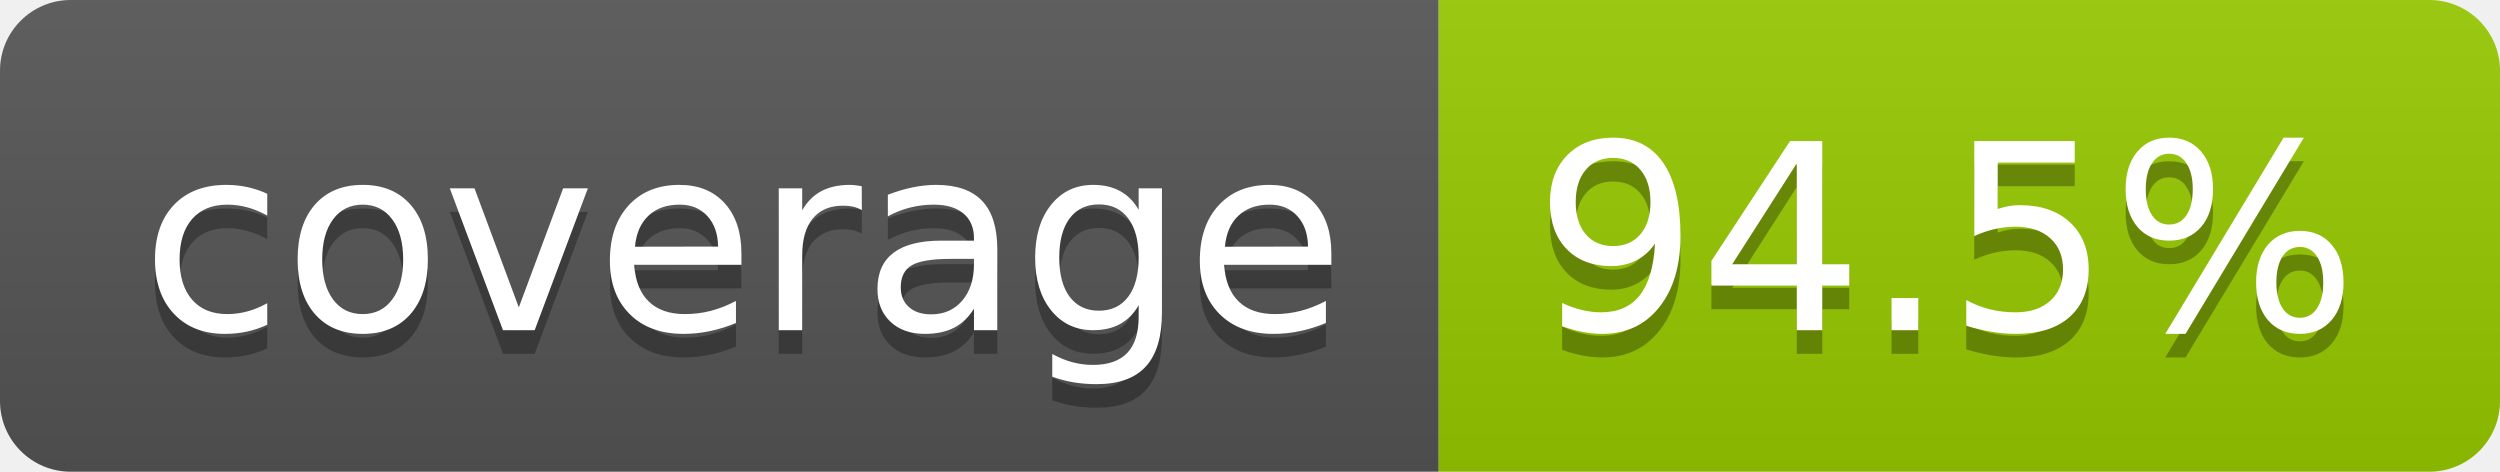
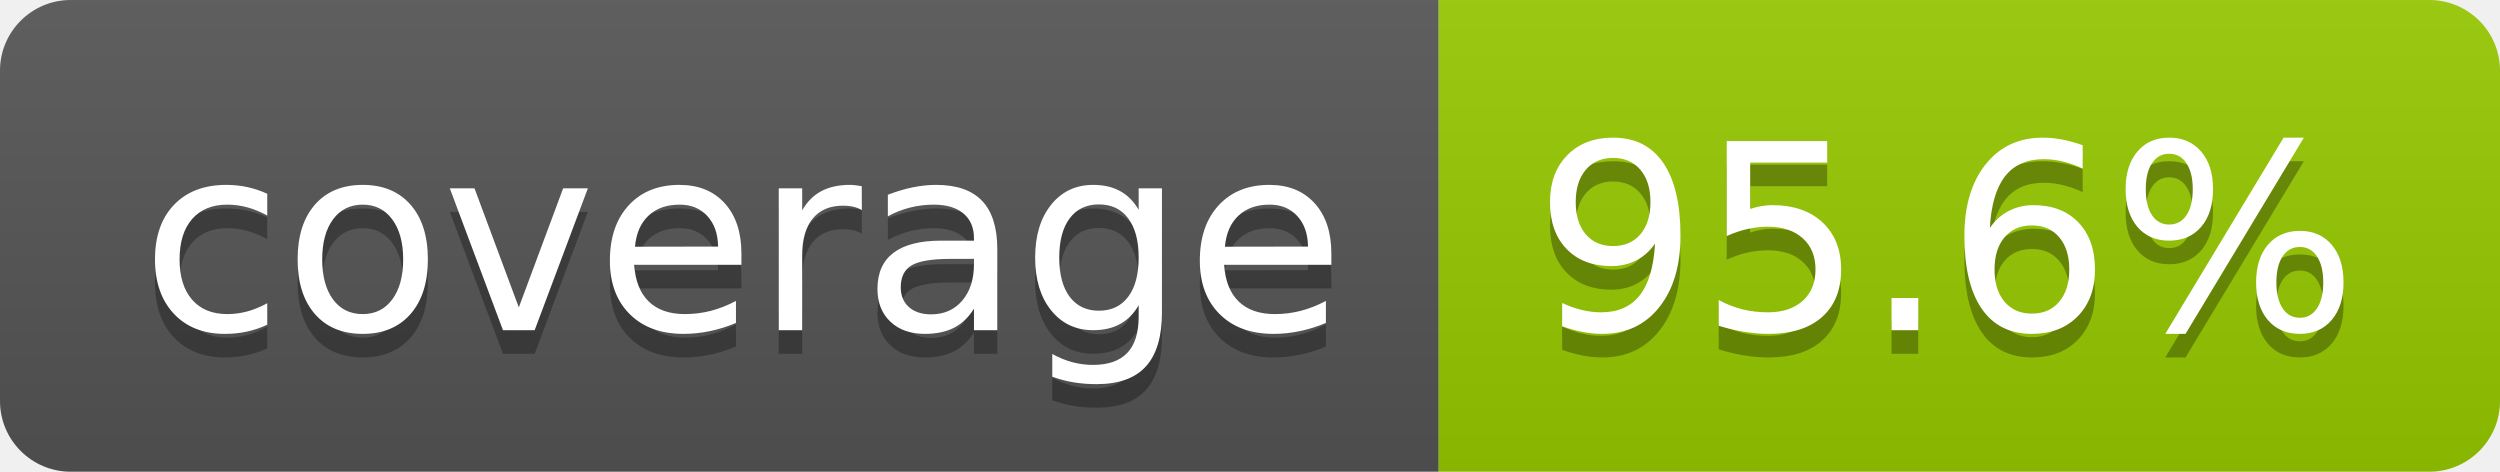
- <svg xmlns="http://www.w3.org/2000/svg" width="106" height="20" role="img" aria-label="coverage: 94.5%">
+ <svg xmlns="http://www.w3.org/2000/svg" width="106" height="20" role="img" aria-label="coverage: 95.6%">
  <linearGradient id="s" x2="0" y2="100%">
    <stop offset="0" stop-color="#bbb" stop-opacity=".1" />
    <stop offset="1" stop-opacity=".1" />
  </linearGradient>
  <clipPath id="r">
    <rect width="106" height="20" rx="3" fill="#fff" />
  </clipPath>
  <g clip-path="url(#r)">
    <rect width="61" height="20" fill="#555" />
    <rect x="61" width="45" height="20" fill="#97ca00" />
    <rect width="106" height="20" fill="url(#s)" />
  </g>
  <g fill="#fff" text-anchor="middle" font-family="Verdana,Geneva,DejaVu Sans,sans-serif" text-rendering="geometricPrecision" font-size="110">
    <text aria-hidden="true" x="315" y="150" fill="#010101" fill-opacity=".3" transform="scale(.1)" textLength="510">coverage</text>
    <text x="315" y="140" transform="scale(.1)" fill="#fff" textLength="510">coverage</text>
-     <text aria-hidden="true" x="825" y="150" fill="#010101" fill-opacity=".3" transform="scale(.1)" textLength="350">94.5%</text>
-     <text x="825" y="140" transform="scale(.1)" fill="#fff" textLength="350">94.5%</text>
+     <text aria-hidden="true" x="825" y="150" fill="#010101" fill-opacity=".3" transform="scale(.1)" textLength="350">95.6%</text>
+     <text x="825" y="140" transform="scale(.1)" fill="#fff" textLength="350">95.6%</text>
  </g>
</svg>
